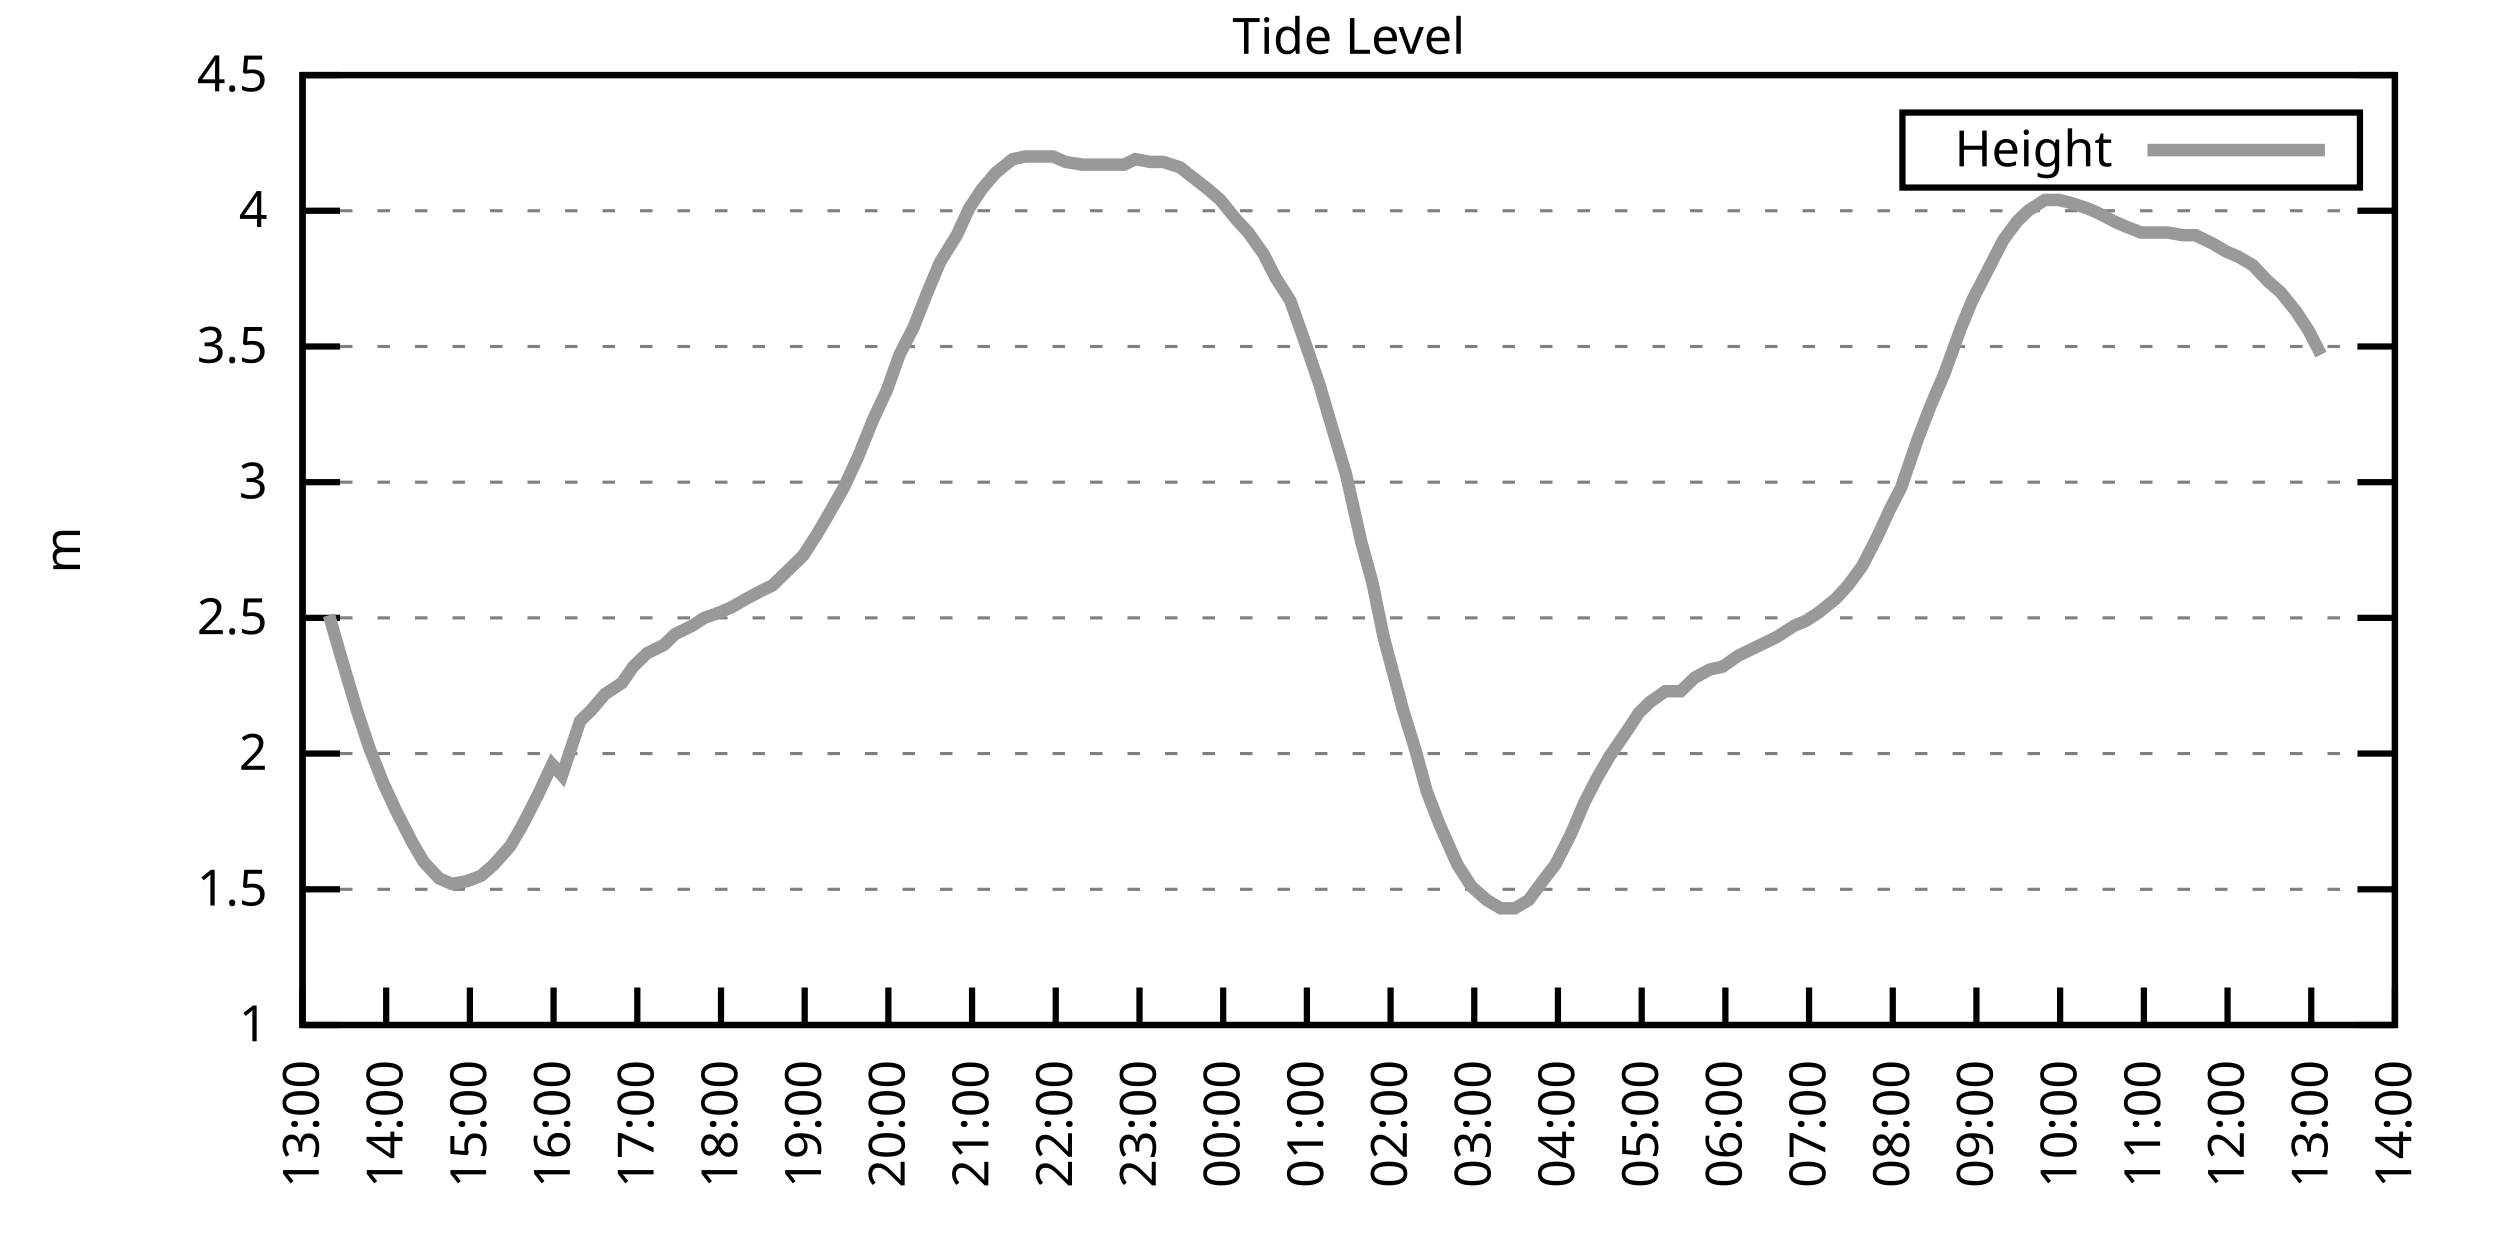
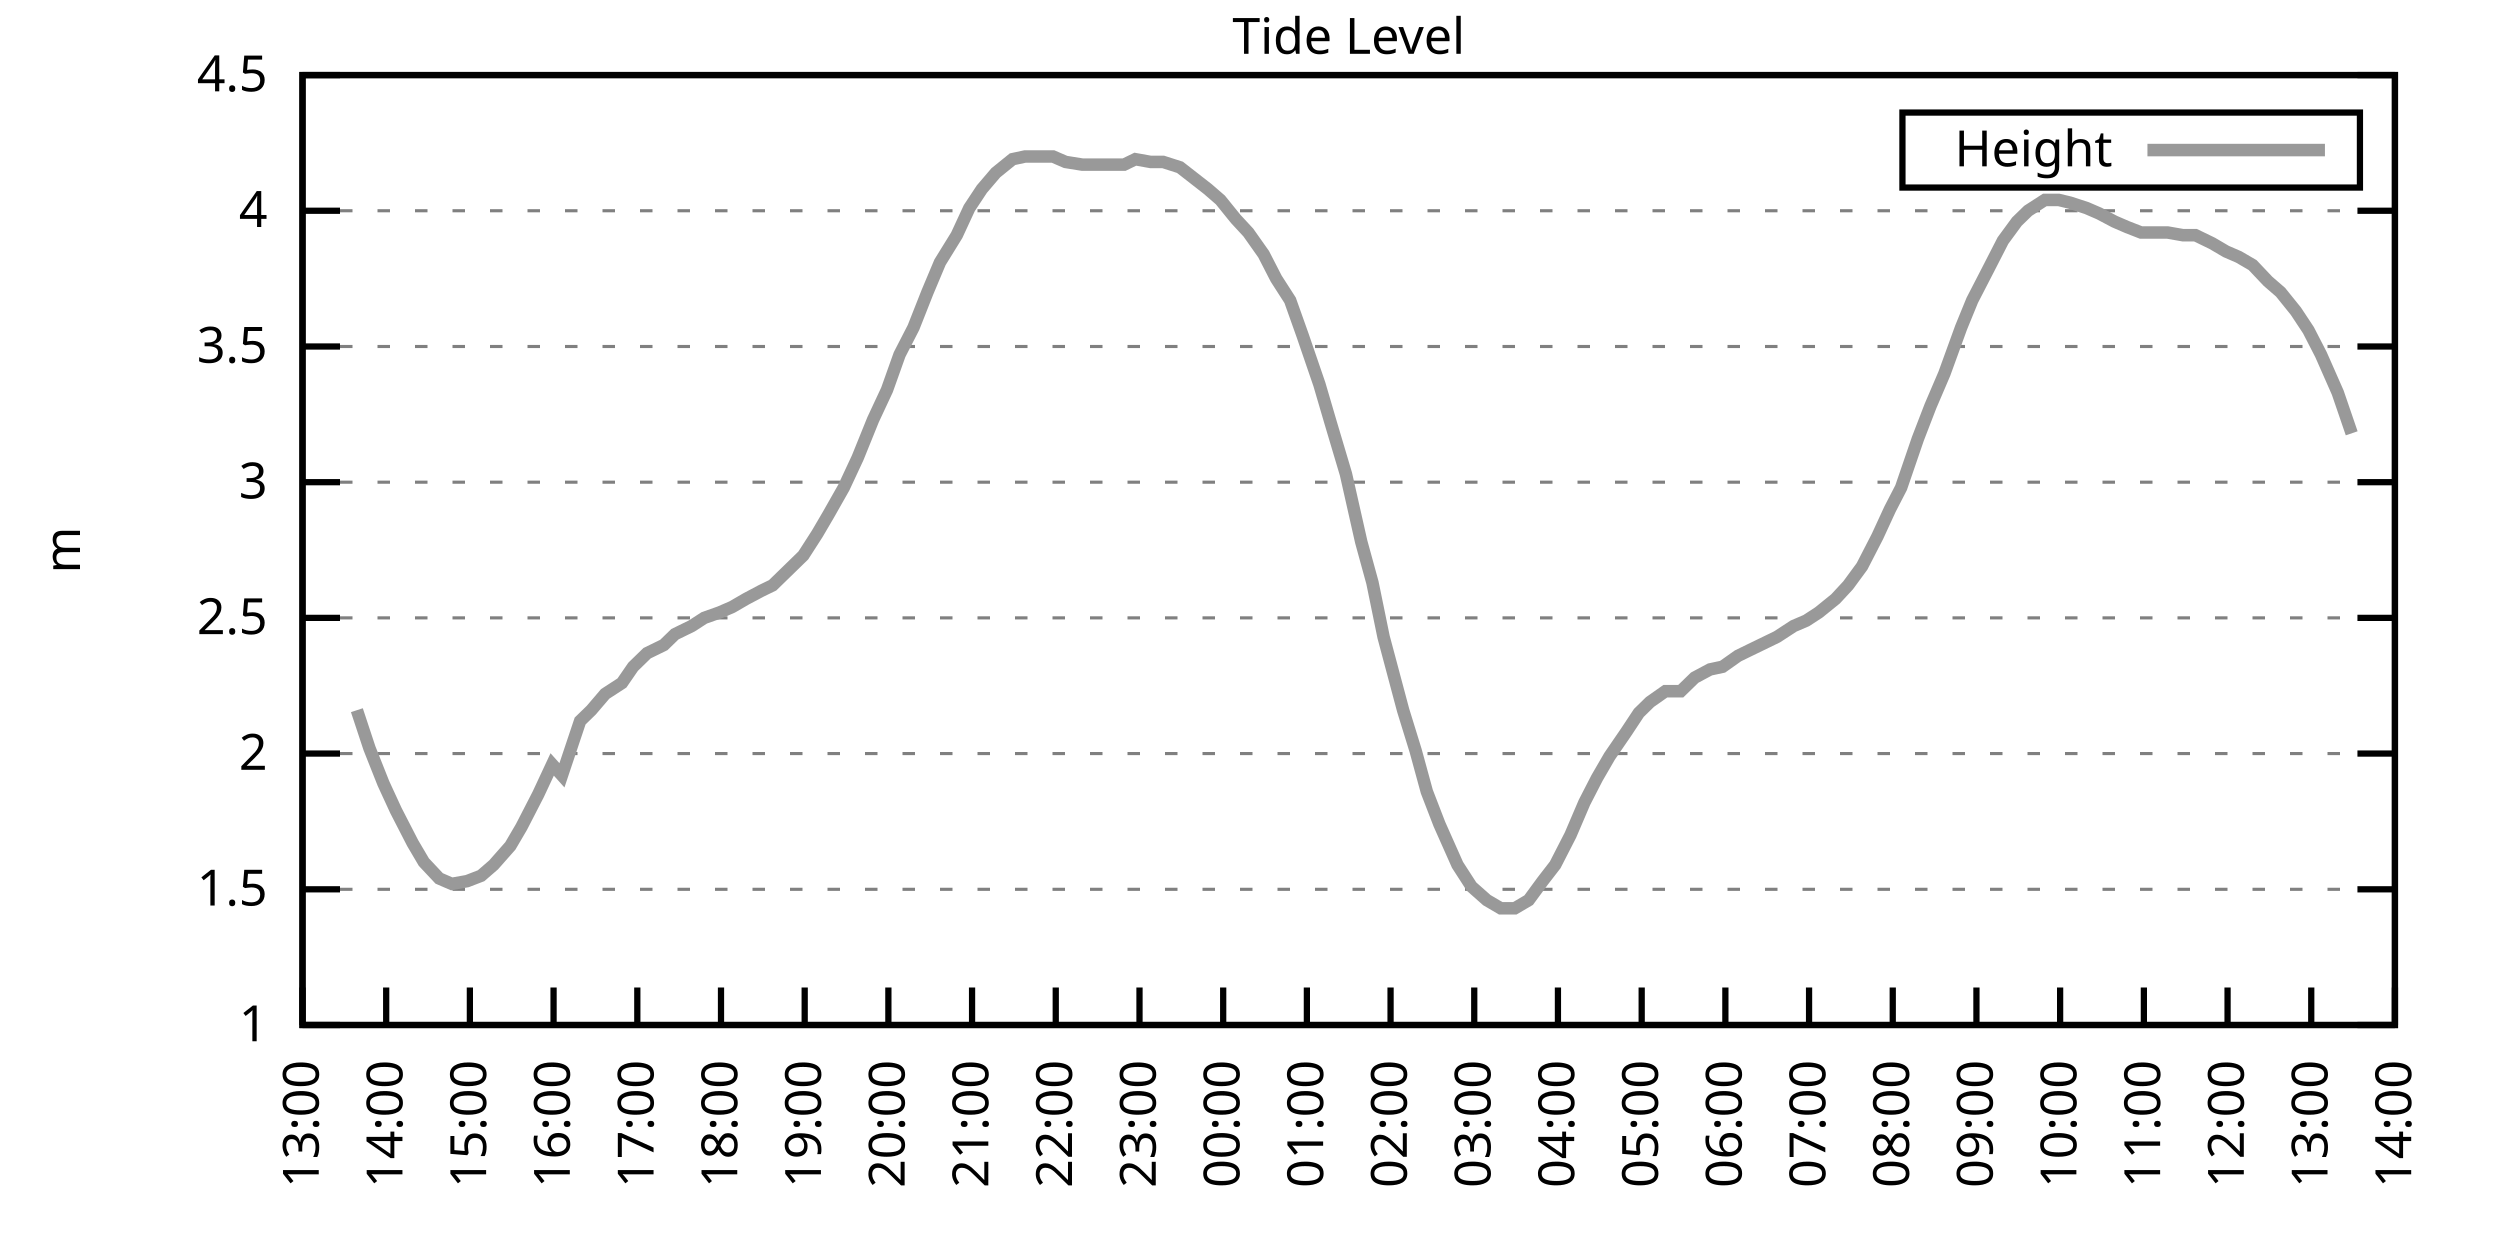
<svg xmlns="http://www.w3.org/2000/svg" xmlns:xlink="http://www.w3.org/1999/xlink" width="400" height="200" viewBox="0 0 400 200">
  <g id="gnuplot_canvas">
    <rect x="0" y="0" width="400" height="200" fill="none" />
    <defs>
      <circle id="gpDot" r="0.5" stroke-width="0.5" stroke="currentColor" />
      <path id="gpPt0" stroke-width="0.333" stroke="currentColor" d="M-1,0 h2 M0,-1 v2" />
      <path id="gpPt1" stroke-width="0.333" stroke="currentColor" d="M-1,-1 L1,1 M1,-1 L-1,1" />
      <path id="gpPt2" stroke-width="0.333" stroke="currentColor" d="M-1,0 L1,0 M0,-1 L0,1 M-1,-1 L1,1 M-1,1 L1,-1" />
      <rect id="gpPt3" stroke-width="0.333" stroke="currentColor" x="-1" y="-1" width="2" height="2" />
      <rect id="gpPt4" stroke-width="0.333" stroke="currentColor" fill="currentColor" x="-1" y="-1" width="2" height="2" />
      <circle id="gpPt5" stroke-width="0.333" stroke="currentColor" cx="0" cy="0" r="1" />
      <use xlink:href="#gpPt5" id="gpPt6" fill="currentColor" stroke="none" />
      <path id="gpPt7" stroke-width="0.333" stroke="currentColor" d="M0,-1.33 L-1.33,0.67 L1.33,0.67 z" />
      <use xlink:href="#gpPt7" id="gpPt8" fill="currentColor" stroke="none" />
      <use xlink:href="#gpPt7" id="gpPt9" stroke="currentColor" transform="rotate(180)" />
      <use xlink:href="#gpPt9" id="gpPt10" fill="currentColor" stroke="none" />
      <use xlink:href="#gpPt3" id="gpPt11" stroke="currentColor" transform="rotate(45)" />
      <use xlink:href="#gpPt11" id="gpPt12" fill="currentColor" stroke="none" />
      <path id="gpPt13" stroke-width="0.333" stroke="currentColor" d="M0,1.330 L1.265,0.411 L0.782,-1.067 L-0.782,-1.076 L-1.265,0.411 z" />
      <use xlink:href="#gpPt13" id="gpPt14" fill="currentColor" stroke="none" />
      <filter id="textbox" filterUnits="objectBoundingBox" x="0" y="0" height="1" width="1">
        <feFlood flood-color="white" flood-opacity="1" result="bgnd" />
        <feComposite in="SourceGraphic" in2="bgnd" operator="atop" />
      </filter>
      <filter id="greybox" filterUnits="objectBoundingBox" x="0" y="0" height="1" width="1">
        <feFlood flood-color="lightgrey" flood-opacity="1" result="grey" />
        <feComposite in="SourceGraphic" in2="grey" operator="atop" />
      </filter>
    </defs>
    <g fill="none" color="white" stroke="currentColor" stroke-width="1.00" stroke-linecap="butt" stroke-linejoin="miter">
</g>
    <g fill="none" color="black" stroke="currentColor" stroke-width="1.00" stroke-linecap="butt" stroke-linejoin="miter">
      <g stroke="none" shape-rendering="crispEdges">
        <polygon fill="rgb(255, 255, 255)" points="48.40,164.00 383.18,164.00 383.18,12.02 48.40,12.02 " />
      </g>
    </g>
    <g fill="none" color="black" stroke="currentColor" stroke-width="1.00" stroke-linecap="butt" stroke-linejoin="miter">
</g>
    <g fill="none" color="black" stroke="black" stroke-width="0.50" stroke-linecap="butt" stroke-linejoin="miter">
</g>
    <g fill="none" color="gray" stroke="currentColor" stroke-width="0.50" stroke-linecap="butt" stroke-linejoin="miter">
      <path stroke="gray" stroke-dasharray="2,4" class="gridline" d="M48.40,164.00 L383.19,164.00  " />
    </g>
    <g fill="none" color="gray" stroke="gray" stroke-width="1.00" stroke-linecap="butt" stroke-linejoin="miter">
</g>
    <g fill="none" color="black" stroke="currentColor" stroke-width="1.00" stroke-linecap="butt" stroke-linejoin="miter">
      <path stroke="black" d="M48.40,164.00 L54.40,164.00 M383.19,164.00 L377.19,164.00  " />
      <g transform="translate(42.80,166.60)" stroke="none" fill="black" font-family="Sans" font-size="8.00" text-anchor="end">
        <text>
          <tspan font-family="Sans"> 1</tspan>
        </text>
      </g>
    </g>
    <g fill="none" color="black" stroke="currentColor" stroke-width="1.00" stroke-linecap="butt" stroke-linejoin="miter">
</g>
    <g fill="none" color="black" stroke="black" stroke-width="0.50" stroke-linecap="butt" stroke-linejoin="miter">
</g>
    <g fill="none" color="gray" stroke="currentColor" stroke-width="0.50" stroke-linecap="butt" stroke-linejoin="miter">
      <path stroke="gray" stroke-dasharray="2,4" class="gridline" d="M48.40,142.29 L383.19,142.29  " />
    </g>
    <g fill="none" color="gray" stroke="gray" stroke-width="1.00" stroke-linecap="butt" stroke-linejoin="miter">
</g>
    <g fill="none" color="black" stroke="currentColor" stroke-width="1.00" stroke-linecap="butt" stroke-linejoin="miter">
      <path stroke="black" d="M48.40,142.29 L54.40,142.29 M383.19,142.29 L377.19,142.29  " />
      <g transform="translate(42.80,144.89)" stroke="none" fill="black" font-family="Sans" font-size="8.00" text-anchor="end">
        <text>
          <tspan font-family="Sans"> 1.5</tspan>
        </text>
      </g>
    </g>
    <g fill="none" color="black" stroke="currentColor" stroke-width="1.00" stroke-linecap="butt" stroke-linejoin="miter">
</g>
    <g fill="none" color="black" stroke="black" stroke-width="0.50" stroke-linecap="butt" stroke-linejoin="miter">
</g>
    <g fill="none" color="gray" stroke="currentColor" stroke-width="0.50" stroke-linecap="butt" stroke-linejoin="miter">
      <path stroke="gray" stroke-dasharray="2,4" class="gridline" d="M48.40,120.57 L383.19,120.57  " />
    </g>
    <g fill="none" color="gray" stroke="gray" stroke-width="1.00" stroke-linecap="butt" stroke-linejoin="miter">
</g>
    <g fill="none" color="black" stroke="currentColor" stroke-width="1.00" stroke-linecap="butt" stroke-linejoin="miter">
      <path stroke="black" d="M48.40,120.57 L54.40,120.57 M383.19,120.57 L377.19,120.57  " />
      <g transform="translate(42.80,123.17)" stroke="none" fill="black" font-family="Sans" font-size="8.00" text-anchor="end">
        <text>
          <tspan font-family="Sans"> 2</tspan>
        </text>
      </g>
    </g>
    <g fill="none" color="black" stroke="currentColor" stroke-width="1.00" stroke-linecap="butt" stroke-linejoin="miter">
</g>
    <g fill="none" color="black" stroke="black" stroke-width="0.50" stroke-linecap="butt" stroke-linejoin="miter">
</g>
    <g fill="none" color="gray" stroke="currentColor" stroke-width="0.50" stroke-linecap="butt" stroke-linejoin="miter">
      <path stroke="gray" stroke-dasharray="2,4" class="gridline" d="M48.40,98.86 L383.19,98.86  " />
    </g>
    <g fill="none" color="gray" stroke="gray" stroke-width="1.00" stroke-linecap="butt" stroke-linejoin="miter">
</g>
    <g fill="none" color="black" stroke="currentColor" stroke-width="1.00" stroke-linecap="butt" stroke-linejoin="miter">
      <path stroke="black" d="M48.40,98.86 L54.40,98.86 M383.19,98.86 L377.19,98.86  " />
      <g transform="translate(42.80,101.46)" stroke="none" fill="black" font-family="Sans" font-size="8.00" text-anchor="end">
        <text>
          <tspan font-family="Sans"> 2.5</tspan>
        </text>
      </g>
    </g>
    <g fill="none" color="black" stroke="currentColor" stroke-width="1.00" stroke-linecap="butt" stroke-linejoin="miter">
</g>
    <g fill="none" color="black" stroke="black" stroke-width="0.50" stroke-linecap="butt" stroke-linejoin="miter">
</g>
    <g fill="none" color="gray" stroke="currentColor" stroke-width="0.50" stroke-linecap="butt" stroke-linejoin="miter">
      <path stroke="gray" stroke-dasharray="2,4" class="gridline" d="M48.40,77.15 L383.19,77.15  " />
    </g>
    <g fill="none" color="gray" stroke="gray" stroke-width="1.00" stroke-linecap="butt" stroke-linejoin="miter">
</g>
    <g fill="none" color="black" stroke="currentColor" stroke-width="1.00" stroke-linecap="butt" stroke-linejoin="miter">
      <path stroke="black" d="M48.40,77.15 L54.40,77.15 M383.19,77.15 L377.19,77.15  " />
      <g transform="translate(42.80,79.75)" stroke="none" fill="black" font-family="Sans" font-size="8.00" text-anchor="end">
        <text>
          <tspan font-family="Sans"> 3</tspan>
        </text>
      </g>
    </g>
    <g fill="none" color="black" stroke="currentColor" stroke-width="1.00" stroke-linecap="butt" stroke-linejoin="miter">
</g>
    <g fill="none" color="black" stroke="black" stroke-width="0.50" stroke-linecap="butt" stroke-linejoin="miter">
</g>
    <g fill="none" color="gray" stroke="currentColor" stroke-width="0.50" stroke-linecap="butt" stroke-linejoin="miter">
      <path stroke="gray" stroke-dasharray="2,4" class="gridline" d="M48.40,55.44 L383.19,55.44  " />
    </g>
    <g fill="none" color="gray" stroke="gray" stroke-width="1.00" stroke-linecap="butt" stroke-linejoin="miter">
</g>
    <g fill="none" color="black" stroke="currentColor" stroke-width="1.00" stroke-linecap="butt" stroke-linejoin="miter">
      <path stroke="black" d="M48.40,55.44 L54.40,55.44 M383.19,55.44 L377.19,55.44  " />
      <g transform="translate(42.80,58.04)" stroke="none" fill="black" font-family="Sans" font-size="8.00" text-anchor="end">
        <text>
          <tspan font-family="Sans"> 3.5</tspan>
        </text>
      </g>
    </g>
    <g fill="none" color="black" stroke="currentColor" stroke-width="1.00" stroke-linecap="butt" stroke-linejoin="miter">
</g>
    <g fill="none" color="black" stroke="black" stroke-width="0.50" stroke-linecap="butt" stroke-linejoin="miter">
</g>
    <g fill="none" color="gray" stroke="currentColor" stroke-width="0.50" stroke-linecap="butt" stroke-linejoin="miter">
      <path stroke="gray" stroke-dasharray="2,4" class="gridline" d="M48.40,33.72 L383.19,33.72  " />
    </g>
    <g fill="none" color="gray" stroke="gray" stroke-width="1.00" stroke-linecap="butt" stroke-linejoin="miter">
</g>
    <g fill="none" color="black" stroke="currentColor" stroke-width="1.00" stroke-linecap="butt" stroke-linejoin="miter">
      <path stroke="black" d="M48.40,33.72 L54.40,33.72 M383.19,33.72 L377.19,33.72  " />
      <g transform="translate(42.80,36.32)" stroke="none" fill="black" font-family="Sans" font-size="8.00" text-anchor="end">
        <text>
          <tspan font-family="Sans"> 4</tspan>
        </text>
      </g>
    </g>
    <g fill="none" color="black" stroke="currentColor" stroke-width="1.00" stroke-linecap="butt" stroke-linejoin="miter">
</g>
    <g fill="none" color="black" stroke="black" stroke-width="0.50" stroke-linecap="butt" stroke-linejoin="miter">
</g>
    <g fill="none" color="gray" stroke="currentColor" stroke-width="0.50" stroke-linecap="butt" stroke-linejoin="miter">
      <path stroke="gray" stroke-dasharray="2,4" class="gridline" d="M48.40,12.01 L383.19,12.01  " />
    </g>
    <g fill="none" color="gray" stroke="gray" stroke-width="1.00" stroke-linecap="butt" stroke-linejoin="miter">
</g>
    <g fill="none" color="black" stroke="currentColor" stroke-width="1.00" stroke-linecap="butt" stroke-linejoin="miter">
      <path stroke="black" d="M48.40,12.01 L54.40,12.01 M383.19,12.01 L377.19,12.01  " />
      <g transform="translate(42.80,14.61)" stroke="none" fill="black" font-family="Sans" font-size="8.00" text-anchor="end">
        <text>
          <tspan font-family="Sans"> 4.5</tspan>
        </text>
      </g>
    </g>
    <g fill="none" color="black" stroke="currentColor" stroke-width="1.00" stroke-linecap="butt" stroke-linejoin="miter">
      <path stroke="black" d="M48.40,164.00 L48.40,158.00  " />
      <g transform="translate(51.00,169.60) rotate(270.00)" stroke="none" fill="black" font-family="Sans" font-size="8.00" text-anchor="end">
        <text>
          <tspan font-family="Sans">13:00</tspan>
        </text>
      </g>
    </g>
    <g fill="none" color="black" stroke="currentColor" stroke-width="1.00" stroke-linecap="butt" stroke-linejoin="miter">
      <path stroke="black" d="M61.79,164.00 L61.79,158.00  " />
      <g transform="translate(64.39,169.60) rotate(270.00)" stroke="none" fill="black" font-family="Sans" font-size="8.00" text-anchor="end">
        <text>
          <tspan font-family="Sans">14:00</tspan>
        </text>
      </g>
    </g>
    <g fill="none" color="black" stroke="currentColor" stroke-width="1.00" stroke-linecap="butt" stroke-linejoin="miter">
      <path stroke="black" d="M75.18,164.00 L75.18,158.00  " />
      <g transform="translate(77.78,169.60) rotate(270.00)" stroke="none" fill="black" font-family="Sans" font-size="8.00" text-anchor="end">
        <text>
          <tspan font-family="Sans">15:00</tspan>
        </text>
      </g>
    </g>
    <g fill="none" color="black" stroke="currentColor" stroke-width="1.00" stroke-linecap="butt" stroke-linejoin="miter">
      <path stroke="black" d="M88.57,164.00 L88.57,158.00  " />
      <g transform="translate(91.17,169.60) rotate(270.00)" stroke="none" fill="black" font-family="Sans" font-size="8.00" text-anchor="end">
        <text>
          <tspan font-family="Sans">16:00</tspan>
        </text>
      </g>
    </g>
    <g fill="none" color="black" stroke="currentColor" stroke-width="1.00" stroke-linecap="butt" stroke-linejoin="miter">
      <path stroke="black" d="M101.97,164.00 L101.97,158.00  " />
      <g transform="translate(104.57,169.60) rotate(270.00)" stroke="none" fill="black" font-family="Sans" font-size="8.00" text-anchor="end">
        <text>
          <tspan font-family="Sans">17:00</tspan>
        </text>
      </g>
    </g>
    <g fill="none" color="black" stroke="currentColor" stroke-width="1.00" stroke-linecap="butt" stroke-linejoin="miter">
      <path stroke="black" d="M115.36,164.00 L115.36,158.00  " />
      <g transform="translate(117.96,169.60) rotate(270.00)" stroke="none" fill="black" font-family="Sans" font-size="8.00" text-anchor="end">
        <text>
          <tspan font-family="Sans">18:00</tspan>
        </text>
      </g>
    </g>
    <g fill="none" color="black" stroke="currentColor" stroke-width="1.00" stroke-linecap="butt" stroke-linejoin="miter">
      <path stroke="black" d="M128.75,164.00 L128.75,158.00  " />
      <g transform="translate(131.35,169.60) rotate(270.00)" stroke="none" fill="black" font-family="Sans" font-size="8.00" text-anchor="end">
        <text>
          <tspan font-family="Sans">19:00</tspan>
        </text>
      </g>
    </g>
    <g fill="none" color="black" stroke="currentColor" stroke-width="1.00" stroke-linecap="butt" stroke-linejoin="miter">
      <path stroke="black" d="M142.14,164.00 L142.14,158.00  " />
      <g transform="translate(144.74,169.60) rotate(270.00)" stroke="none" fill="black" font-family="Sans" font-size="8.00" text-anchor="end">
        <text>
          <tspan font-family="Sans">20:00</tspan>
        </text>
      </g>
    </g>
    <g fill="none" color="black" stroke="currentColor" stroke-width="1.00" stroke-linecap="butt" stroke-linejoin="miter">
      <path stroke="black" d="M155.53,164.00 L155.53,158.00  " />
      <g transform="translate(158.13,169.60) rotate(270.00)" stroke="none" fill="black" font-family="Sans" font-size="8.00" text-anchor="end">
        <text>
          <tspan font-family="Sans">21:00</tspan>
        </text>
      </g>
    </g>
    <g fill="none" color="black" stroke="currentColor" stroke-width="1.00" stroke-linecap="butt" stroke-linejoin="miter">
      <path stroke="black" d="M168.92,164.00 L168.92,158.00  " />
      <g transform="translate(171.52,169.60) rotate(270.00)" stroke="none" fill="black" font-family="Sans" font-size="8.00" text-anchor="end">
        <text>
          <tspan font-family="Sans">22:00</tspan>
        </text>
      </g>
    </g>
    <g fill="none" color="black" stroke="currentColor" stroke-width="1.00" stroke-linecap="butt" stroke-linejoin="miter">
      <path stroke="black" d="M182.32,164.00 L182.32,158.00  " />
      <g transform="translate(184.92,169.60) rotate(270.00)" stroke="none" fill="black" font-family="Sans" font-size="8.00" text-anchor="end">
        <text>
          <tspan font-family="Sans">23:00</tspan>
        </text>
      </g>
    </g>
    <g fill="none" color="black" stroke="currentColor" stroke-width="1.00" stroke-linecap="butt" stroke-linejoin="miter">
      <path stroke="black" d="M195.71,164.00 L195.71,158.00  " />
      <g transform="translate(198.31,169.60) rotate(270.00)" stroke="none" fill="black" font-family="Sans" font-size="8.00" text-anchor="end">
        <text>
          <tspan font-family="Sans">00:00</tspan>
        </text>
      </g>
    </g>
    <g fill="none" color="black" stroke="currentColor" stroke-width="1.00" stroke-linecap="butt" stroke-linejoin="miter">
      <path stroke="black" d="M209.10,164.00 L209.10,158.00  " />
      <g transform="translate(211.70,169.60) rotate(270.00)" stroke="none" fill="black" font-family="Sans" font-size="8.00" text-anchor="end">
        <text>
          <tspan font-family="Sans">01:00</tspan>
        </text>
      </g>
    </g>
    <g fill="none" color="black" stroke="currentColor" stroke-width="1.00" stroke-linecap="butt" stroke-linejoin="miter">
      <path stroke="black" d="M222.49,164.00 L222.49,158.00  " />
      <g transform="translate(225.09,169.60) rotate(270.00)" stroke="none" fill="black" font-family="Sans" font-size="8.00" text-anchor="end">
        <text>
          <tspan font-family="Sans">02:00</tspan>
        </text>
      </g>
    </g>
    <g fill="none" color="black" stroke="currentColor" stroke-width="1.00" stroke-linecap="butt" stroke-linejoin="miter">
      <path stroke="black" d="M235.88,164.00 L235.88,158.00  " />
      <g transform="translate(238.48,169.60) rotate(270.00)" stroke="none" fill="black" font-family="Sans" font-size="8.00" text-anchor="end">
        <text>
          <tspan font-family="Sans">03:00</tspan>
        </text>
      </g>
    </g>
    <g fill="none" color="black" stroke="currentColor" stroke-width="1.00" stroke-linecap="butt" stroke-linejoin="miter">
      <path stroke="black" d="M249.27,164.00 L249.27,158.00  " />
      <g transform="translate(251.87,169.60) rotate(270.00)" stroke="none" fill="black" font-family="Sans" font-size="8.00" text-anchor="end">
        <text>
          <tspan font-family="Sans">04:00</tspan>
        </text>
      </g>
    </g>
    <g fill="none" color="black" stroke="currentColor" stroke-width="1.00" stroke-linecap="butt" stroke-linejoin="miter">
      <path stroke="black" d="M262.67,164.00 L262.67,158.00  " />
      <g transform="translate(265.27,169.60) rotate(270.00)" stroke="none" fill="black" font-family="Sans" font-size="8.00" text-anchor="end">
        <text>
          <tspan font-family="Sans">05:00</tspan>
        </text>
      </g>
    </g>
    <g fill="none" color="black" stroke="currentColor" stroke-width="1.00" stroke-linecap="butt" stroke-linejoin="miter">
      <path stroke="black" d="M276.06,164.00 L276.06,158.00  " />
      <g transform="translate(278.66,169.60) rotate(270.00)" stroke="none" fill="black" font-family="Sans" font-size="8.00" text-anchor="end">
        <text>
          <tspan font-family="Sans">06:00</tspan>
        </text>
      </g>
    </g>
    <g fill="none" color="black" stroke="currentColor" stroke-width="1.00" stroke-linecap="butt" stroke-linejoin="miter">
      <path stroke="black" d="M289.45,164.00 L289.45,158.00  " />
      <g transform="translate(292.05,169.60) rotate(270.00)" stroke="none" fill="black" font-family="Sans" font-size="8.00" text-anchor="end">
        <text>
          <tspan font-family="Sans">07:00</tspan>
        </text>
      </g>
    </g>
    <g fill="none" color="black" stroke="currentColor" stroke-width="1.00" stroke-linecap="butt" stroke-linejoin="miter">
      <path stroke="black" d="M302.84,164.00 L302.84,158.00  " />
      <g transform="translate(305.44,169.60) rotate(270.00)" stroke="none" fill="black" font-family="Sans" font-size="8.00" text-anchor="end">
        <text>
          <tspan font-family="Sans">08:00</tspan>
        </text>
      </g>
    </g>
    <g fill="none" color="black" stroke="currentColor" stroke-width="1.00" stroke-linecap="butt" stroke-linejoin="miter">
      <path stroke="black" d="M316.23,164.00 L316.23,158.00  " />
      <g transform="translate(318.83,169.60) rotate(270.00)" stroke="none" fill="black" font-family="Sans" font-size="8.00" text-anchor="end">
        <text>
          <tspan font-family="Sans">09:00</tspan>
        </text>
      </g>
    </g>
    <g fill="none" color="black" stroke="currentColor" stroke-width="1.00" stroke-linecap="butt" stroke-linejoin="miter">
      <path stroke="black" d="M329.62,164.00 L329.62,158.00  " />
      <g transform="translate(332.22,169.60) rotate(270.00)" stroke="none" fill="black" font-family="Sans" font-size="8.00" text-anchor="end">
        <text>
          <tspan font-family="Sans">10:00</tspan>
        </text>
      </g>
    </g>
    <g fill="none" color="black" stroke="currentColor" stroke-width="1.00" stroke-linecap="butt" stroke-linejoin="miter">
      <path stroke="black" d="M343.02,164.00 L343.02,158.00  " />
      <g transform="translate(345.62,169.60) rotate(270.00)" stroke="none" fill="black" font-family="Sans" font-size="8.00" text-anchor="end">
        <text>
          <tspan font-family="Sans">11:00</tspan>
        </text>
      </g>
    </g>
    <g fill="none" color="black" stroke="currentColor" stroke-width="1.00" stroke-linecap="butt" stroke-linejoin="miter">
      <path stroke="black" d="M356.41,164.00 L356.41,158.00  " />
      <g transform="translate(359.01,169.60) rotate(270.00)" stroke="none" fill="black" font-family="Sans" font-size="8.00" text-anchor="end">
        <text>
          <tspan font-family="Sans">12:00</tspan>
        </text>
      </g>
    </g>
    <g fill="none" color="black" stroke="currentColor" stroke-width="1.00" stroke-linecap="butt" stroke-linejoin="miter">
      <path stroke="black" d="M369.80,164.00 L369.80,158.00  " />
      <g transform="translate(372.40,169.60) rotate(270.00)" stroke="none" fill="black" font-family="Sans" font-size="8.00" text-anchor="end">
        <text>
          <tspan font-family="Sans">13:00</tspan>
        </text>
      </g>
    </g>
    <g fill="none" color="black" stroke="currentColor" stroke-width="1.00" stroke-linecap="butt" stroke-linejoin="miter">
      <path stroke="black" d="M383.19,164.00 L383.19,158.00  " />
      <g transform="translate(385.79,169.60) rotate(270.00)" stroke="none" fill="black" font-family="Sans" font-size="8.00" text-anchor="end">
        <text>
          <tspan font-family="Sans">14:00</tspan>
        </text>
      </g>
    </g>
    <g fill="none" color="black" stroke="currentColor" stroke-width="1.00" stroke-linecap="butt" stroke-linejoin="miter">
</g>
    <g fill="none" color="black" stroke="currentColor" stroke-width="1.00" stroke-linecap="butt" stroke-linejoin="miter">
      <path stroke="black" d="M48.40,12.01 L48.40,164.00 L383.19,164.00 L383.19,12.01 L48.40,12.01 Z  " />
    </g>
    <g fill="none" color="black" stroke="currentColor" stroke-width="1.00" stroke-linecap="butt" stroke-linejoin="miter">
</g>
    <g fill="none" color="black" stroke="currentColor" stroke-width="1.00" stroke-linecap="butt" stroke-linejoin="miter">
      <path stroke="black" d="M304.39,30.01 L304.39,18.01 L377.59,18.01 L377.59,30.01 L304.39,30.01 Z  " />
    </g>
    <g id="Tide_level_plot_1">
      <g fill="none" color="white" stroke="black" stroke-width="2.00" stroke-linecap="butt" stroke-linejoin="miter">
</g>
      <g fill="none" color="black" stroke="currentColor" stroke-width="2.00" stroke-linecap="butt" stroke-linejoin="miter">
        <g transform="translate(337.99,26.61)" stroke="none" fill="black" font-family="Sans" font-size="8.00" text-anchor="end">
          <text>
            <tspan font-family="Sans">Height</tspan>
          </text>
        </g>
      </g>
      <g fill="none" color="black" stroke="currentColor" stroke-width="2.00" stroke-linecap="butt" stroke-linejoin="miter">
-         <path stroke="rgb(153, 153, 153)" d="M343.59,24.01 L371.99,24.01 M52.64,98.43 L54.65,105.38 L57.10,113.63 L59.11,119.71 L61.35,125.35 L63.35,129.69   L66.03,134.90 L67.82,137.94 L70.27,140.55 L72.28,141.42 L74.74,140.98 L76.97,140.12 L78.98,138.38 L81.66,135.34   L83.44,132.30 L86.12,127.09 L88.35,122.31 L89.91,124.05 L92.82,115.36 L94.60,113.63 L96.83,111.02 L99.51,109.28   L101.30,106.68 L103.53,104.51 L106.21,103.20 L107.99,101.47 L110.67,100.16 L112.68,98.86 L115.13,97.99 L117.14,97.12   L119.38,95.82 L121.83,94.52 L123.62,93.65 L125.85,91.48 L128.53,88.87 L130.76,85.40 L132.54,82.36 L135.00,78.02   L137.23,73.24 L139.69,67.16 L141.92,62.38 L143.93,56.74 L146.16,52.40 L148.39,46.75 L150.40,41.97 L153.08,37.63   L155.09,33.29 L157.10,30.25 L159.33,27.64 L162.01,25.47 L164.01,25.04 L166.47,25.04 L168.48,25.04 L170.49,25.91   L173.17,26.34 L175.17,26.34 L177.18,26.34 L179.86,26.34 L181.65,25.47 L184.10,25.91 L186.11,25.91 L188.79,26.77   L191.02,28.51 L193.25,30.25 L195.26,31.99 L197.72,35.03 L199.73,37.20 L202.18,40.67 L204.19,44.58 L206.42,48.05   L208.43,53.70 L211.11,61.52 L212.89,67.59 L215.35,75.85 L217.80,86.70 L219.59,93.22 L221.37,101.90 L224.50,113.63   L226.51,120.14 L228.29,126.65 L230.30,131.86 L233.20,138.38 L235.44,141.85 L237.89,144.02 L240.12,145.33 L242.36,145.33   L244.59,144.02 L246.82,140.98 L248.83,138.38 L251.28,133.60 L253.51,128.39 L255.52,124.48 L257.53,121.01 L260.21,117.10   L262.22,114.06 L264.00,112.32 L266.46,110.59 L268.92,110.59 L271.15,108.42 L273.60,107.11 L275.61,106.68 L278.07,104.94   L279.85,104.07 L282.53,102.77 L284.32,101.90 L286.99,100.16 L289.00,99.30 L291.01,97.99 L293.69,95.82 L295.70,93.65   L297.93,90.61 L300.39,85.83 L302.39,81.49 L304.18,78.02 L306.86,70.20 L308.87,64.99 L311.10,59.78 L313.78,52.40   L315.56,48.05 L318.02,43.28 L320.47,38.50 L322.70,35.46 L324.49,33.72 L327.17,31.99 L329.40,31.99 L331.19,32.42   L333.86,33.29 L335.87,34.16 L338.33,35.46 L340.34,36.33 L342.57,37.20 L344.80,37.20 L346.81,37.20 L349.26,37.63   L351.27,37.63 L353.95,38.93 L356.18,40.24 L358.19,41.11 L360.42,42.41 L362.88,45.01 L364.89,46.75 L367.34,49.79   L369.35,52.83 L371.36,56.74  " />
+         <path stroke="rgb(153, 153, 153)" d="M343.59,24.01 L371.99,24.01 M57.10,113.63 L59.11,119.71 L61.35,125.35 L63.35,129.69 L66.03,134.90 L67.82,137.94   L70.27,140.55 L72.28,141.42 L74.74,140.98 L76.97,140.12 L78.98,138.38 L81.66,135.34 L83.44,132.30 L86.12,127.09   L88.35,122.31 L89.91,124.05 L92.82,115.36 L94.60,113.63 L96.83,111.02 L99.51,109.28 L101.30,106.68 L103.53,104.51   L106.21,103.20 L107.99,101.47 L110.67,100.16 L112.68,98.86 L115.13,97.99 L117.14,97.12 L119.38,95.82 L121.83,94.52   L123.62,93.65 L125.85,91.48 L128.53,88.87 L130.76,85.40 L132.54,82.36 L135.00,78.02 L137.23,73.24 L139.69,67.16   L141.92,62.38 L143.93,56.74 L146.16,52.40 L148.39,46.75 L150.40,41.97 L153.08,37.63 L155.09,33.29 L157.10,30.25   L159.33,27.64 L162.01,25.47 L164.01,25.04 L166.47,25.04 L168.48,25.04 L170.49,25.91 L173.17,26.34 L175.17,26.34   L177.18,26.34 L179.86,26.34 L181.65,25.47 L184.10,25.91 L186.11,25.91 L188.79,26.77 L191.02,28.51 L193.25,30.25   L195.26,31.99 L197.72,35.03 L199.73,37.20 L202.18,40.67 L204.19,44.58 L206.42,48.05 L208.43,53.70 L211.11,61.52   L212.89,67.59 L215.35,75.85 L217.80,86.70 L219.59,93.22 L221.37,101.90 L224.50,113.63 L226.51,120.14 L228.29,126.65   L230.30,131.86 L233.20,138.38 L235.44,141.85 L237.89,144.02 L240.12,145.33 L242.36,145.33 L244.59,144.02 L246.82,140.98   L248.83,138.38 L251.28,133.60 L253.51,128.39 L255.52,124.48 L257.53,121.01 L260.21,117.10 L262.22,114.06 L264.00,112.32   L266.46,110.59 L268.92,110.59 L271.15,108.42 L273.60,107.11 L275.61,106.68 L278.07,104.94 L279.85,104.07 L282.53,102.77   L284.32,101.90 L286.99,100.16 L289.00,99.30 L291.01,97.99 L293.69,95.82 L295.70,93.65 L297.93,90.61 L300.39,85.83   L302.39,81.49 L304.18,78.02 L306.86,70.20 L308.87,64.99 L311.10,59.78 L313.78,52.40 L315.56,48.05 L318.02,43.28   L320.47,38.50 L322.70,35.46 L324.49,33.72 L327.17,31.99 L329.40,31.99 L331.19,32.42 L333.86,33.29 L335.87,34.16   L338.33,35.46 L340.34,36.33 L342.57,37.20 L344.80,37.20 L346.81,37.20 L349.26,37.63 L351.27,37.63 L353.95,38.93   L356.18,40.24 L358.19,41.11 L360.42,42.41 L362.88,45.01 L364.89,46.75 L367.34,49.79 L369.35,52.83 L371.36,56.74   L374.04,62.82 L376.27,69.33  " />
      </g>
    </g>
    <g fill="none" color="black" stroke="currentColor" stroke-width="2.00" stroke-linecap="butt" stroke-linejoin="miter">
</g>
    <g fill="none" color="black" stroke="black" stroke-width="1.00" stroke-linecap="butt" stroke-linejoin="miter">
</g>
    <g fill="none" color="black" stroke="currentColor" stroke-width="1.00" stroke-linecap="butt" stroke-linejoin="miter">
      <path stroke="black" d="M48.40,12.01 L48.40,164.00 L383.19,164.00 L383.19,12.01 L48.40,12.01 Z  " />
      <g transform="translate(12.80,88.01) rotate(270.00)" stroke="none" fill="black" font-family="Sans" font-size="8.00" text-anchor="middle">
        <text>
          <tspan font-family="Sans">m</tspan>
        </text>
      </g>
    </g>
    <g fill="none" color="black" stroke="currentColor" stroke-width="1.00" stroke-linecap="butt" stroke-linejoin="miter">
</g>
    <g fill="none" color="black" stroke="currentColor" stroke-width="1.00" stroke-linecap="butt" stroke-linejoin="miter">
      <g transform="translate(215.79,8.61)" stroke="none" fill="black" font-family="Sans" font-size="8.00" text-anchor="middle">
        <text>
          <tspan font-family="Sans">Tide Level</tspan>
        </text>
      </g>
    </g>
    <g fill="none" color="black" stroke="currentColor" stroke-width="1.00" stroke-linecap="butt" stroke-linejoin="miter">
</g>
  </g>
</svg>
